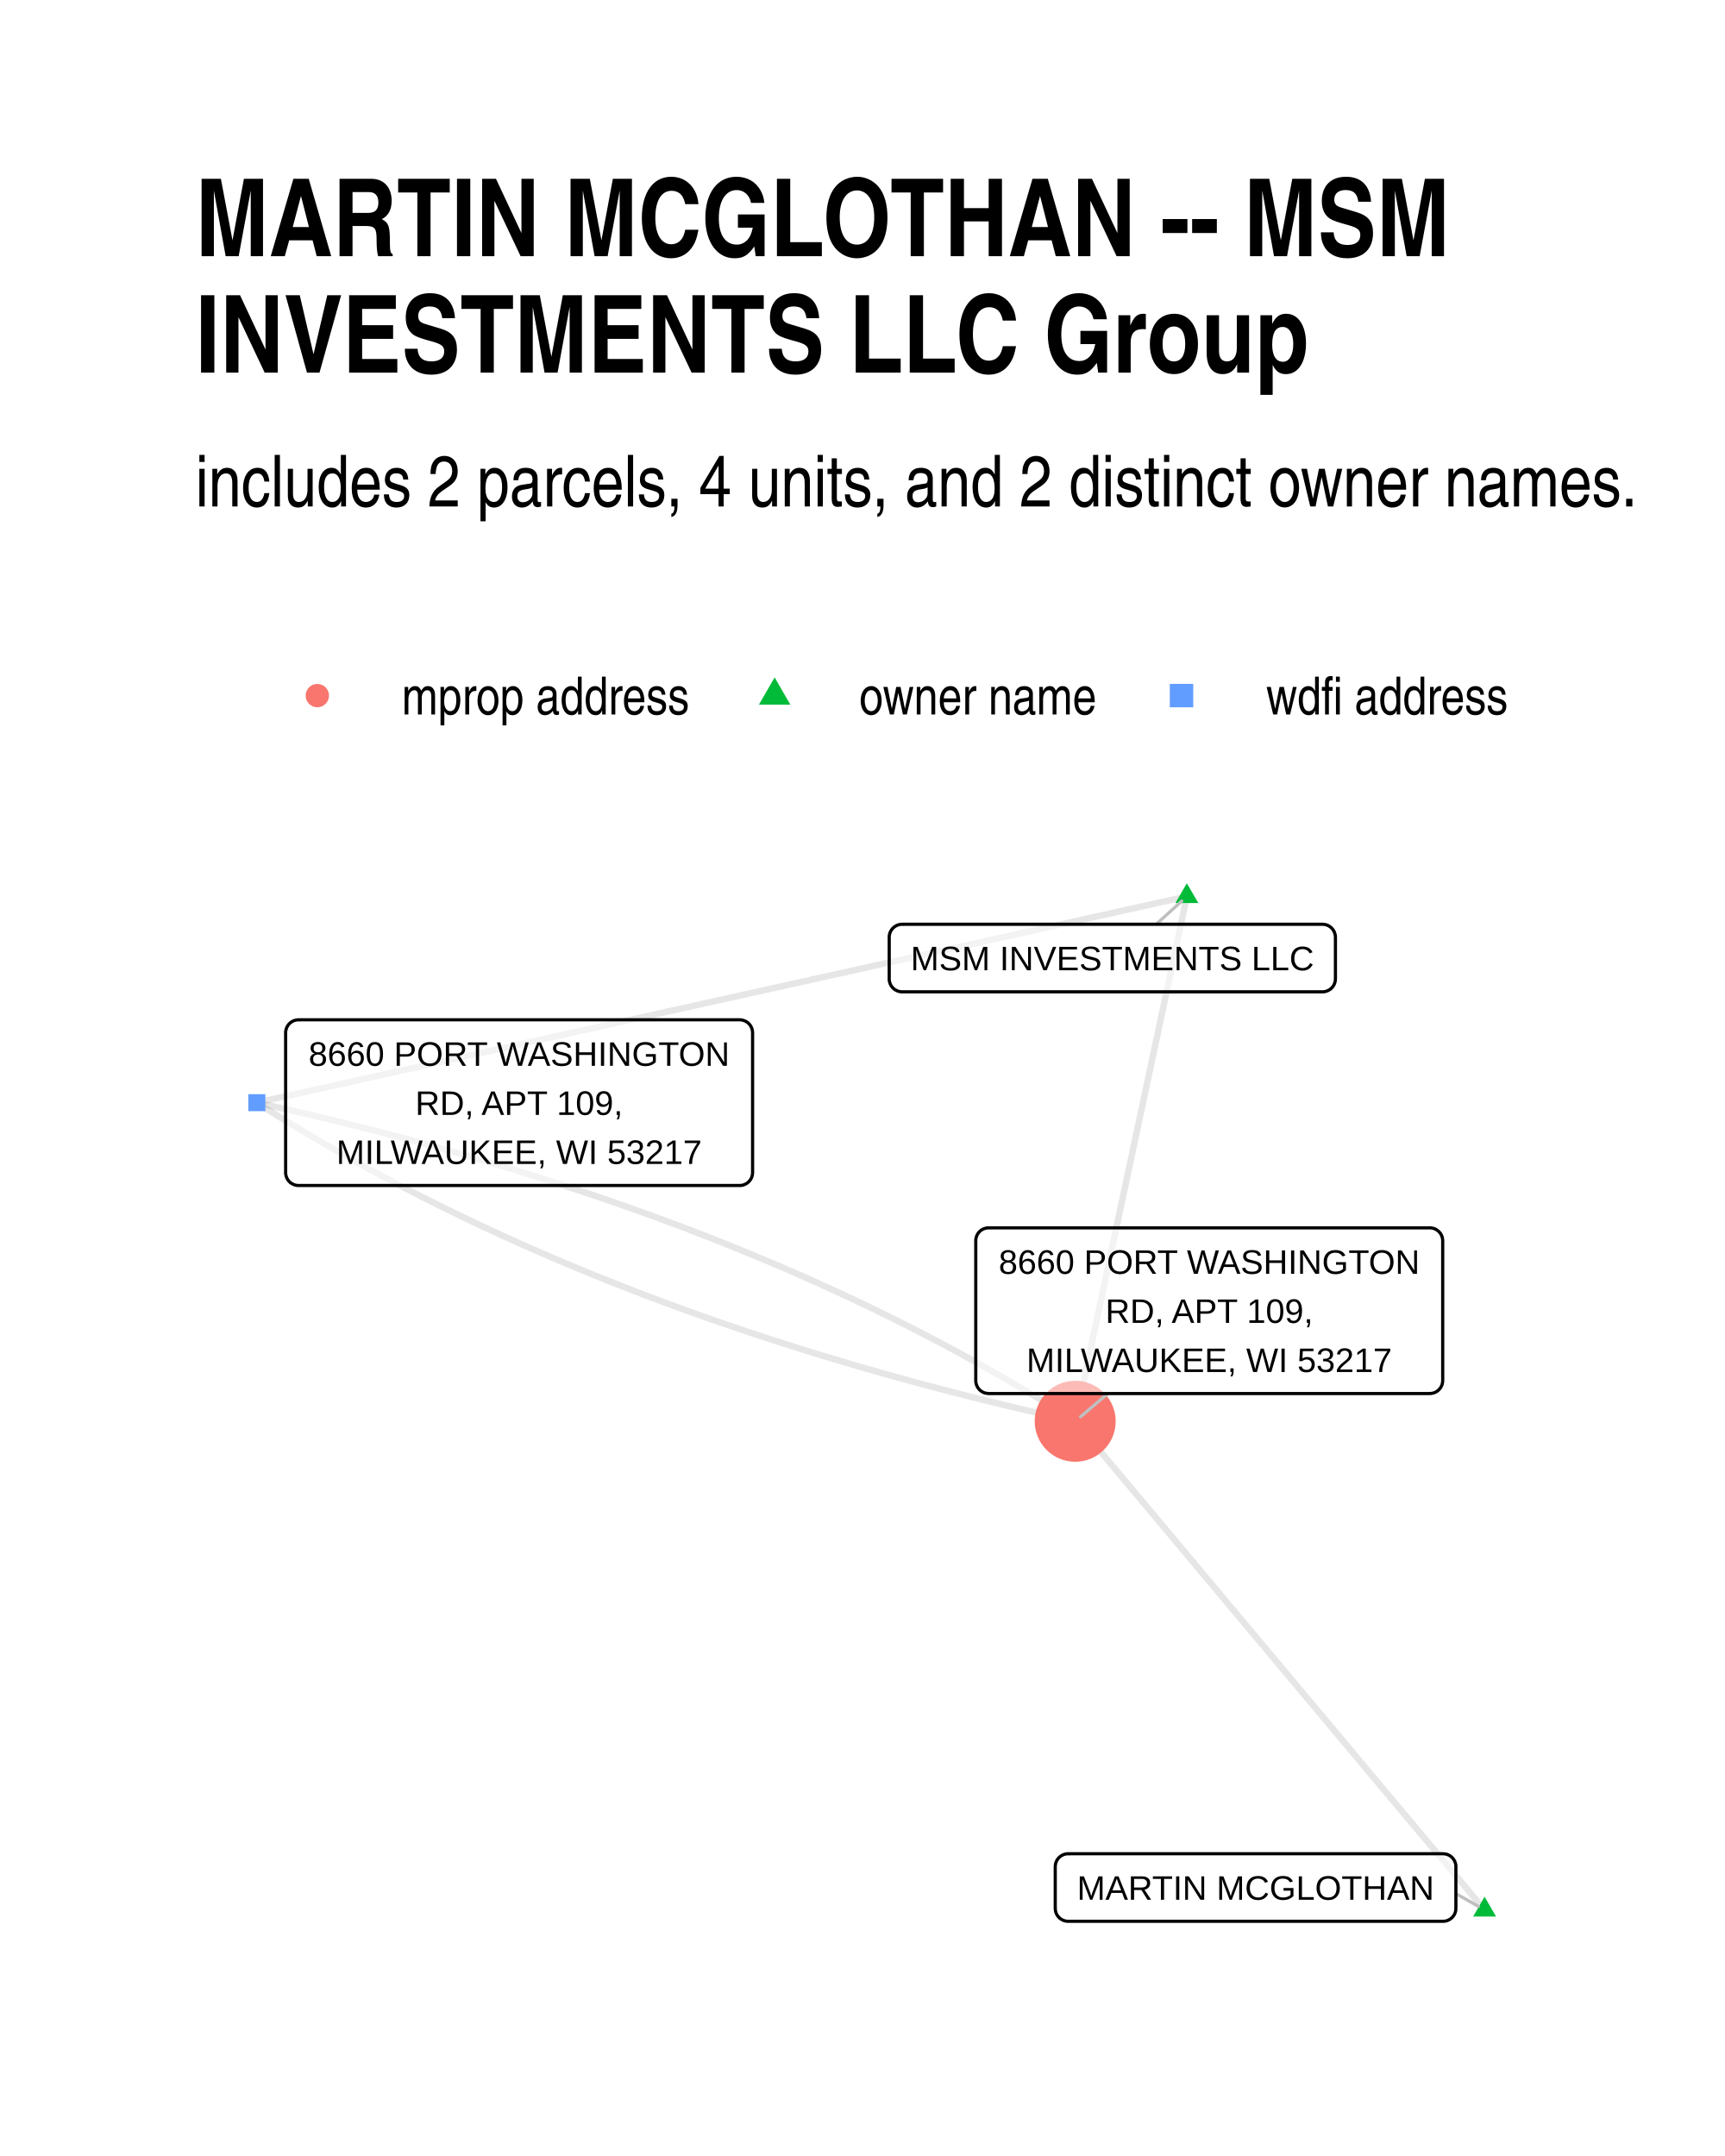
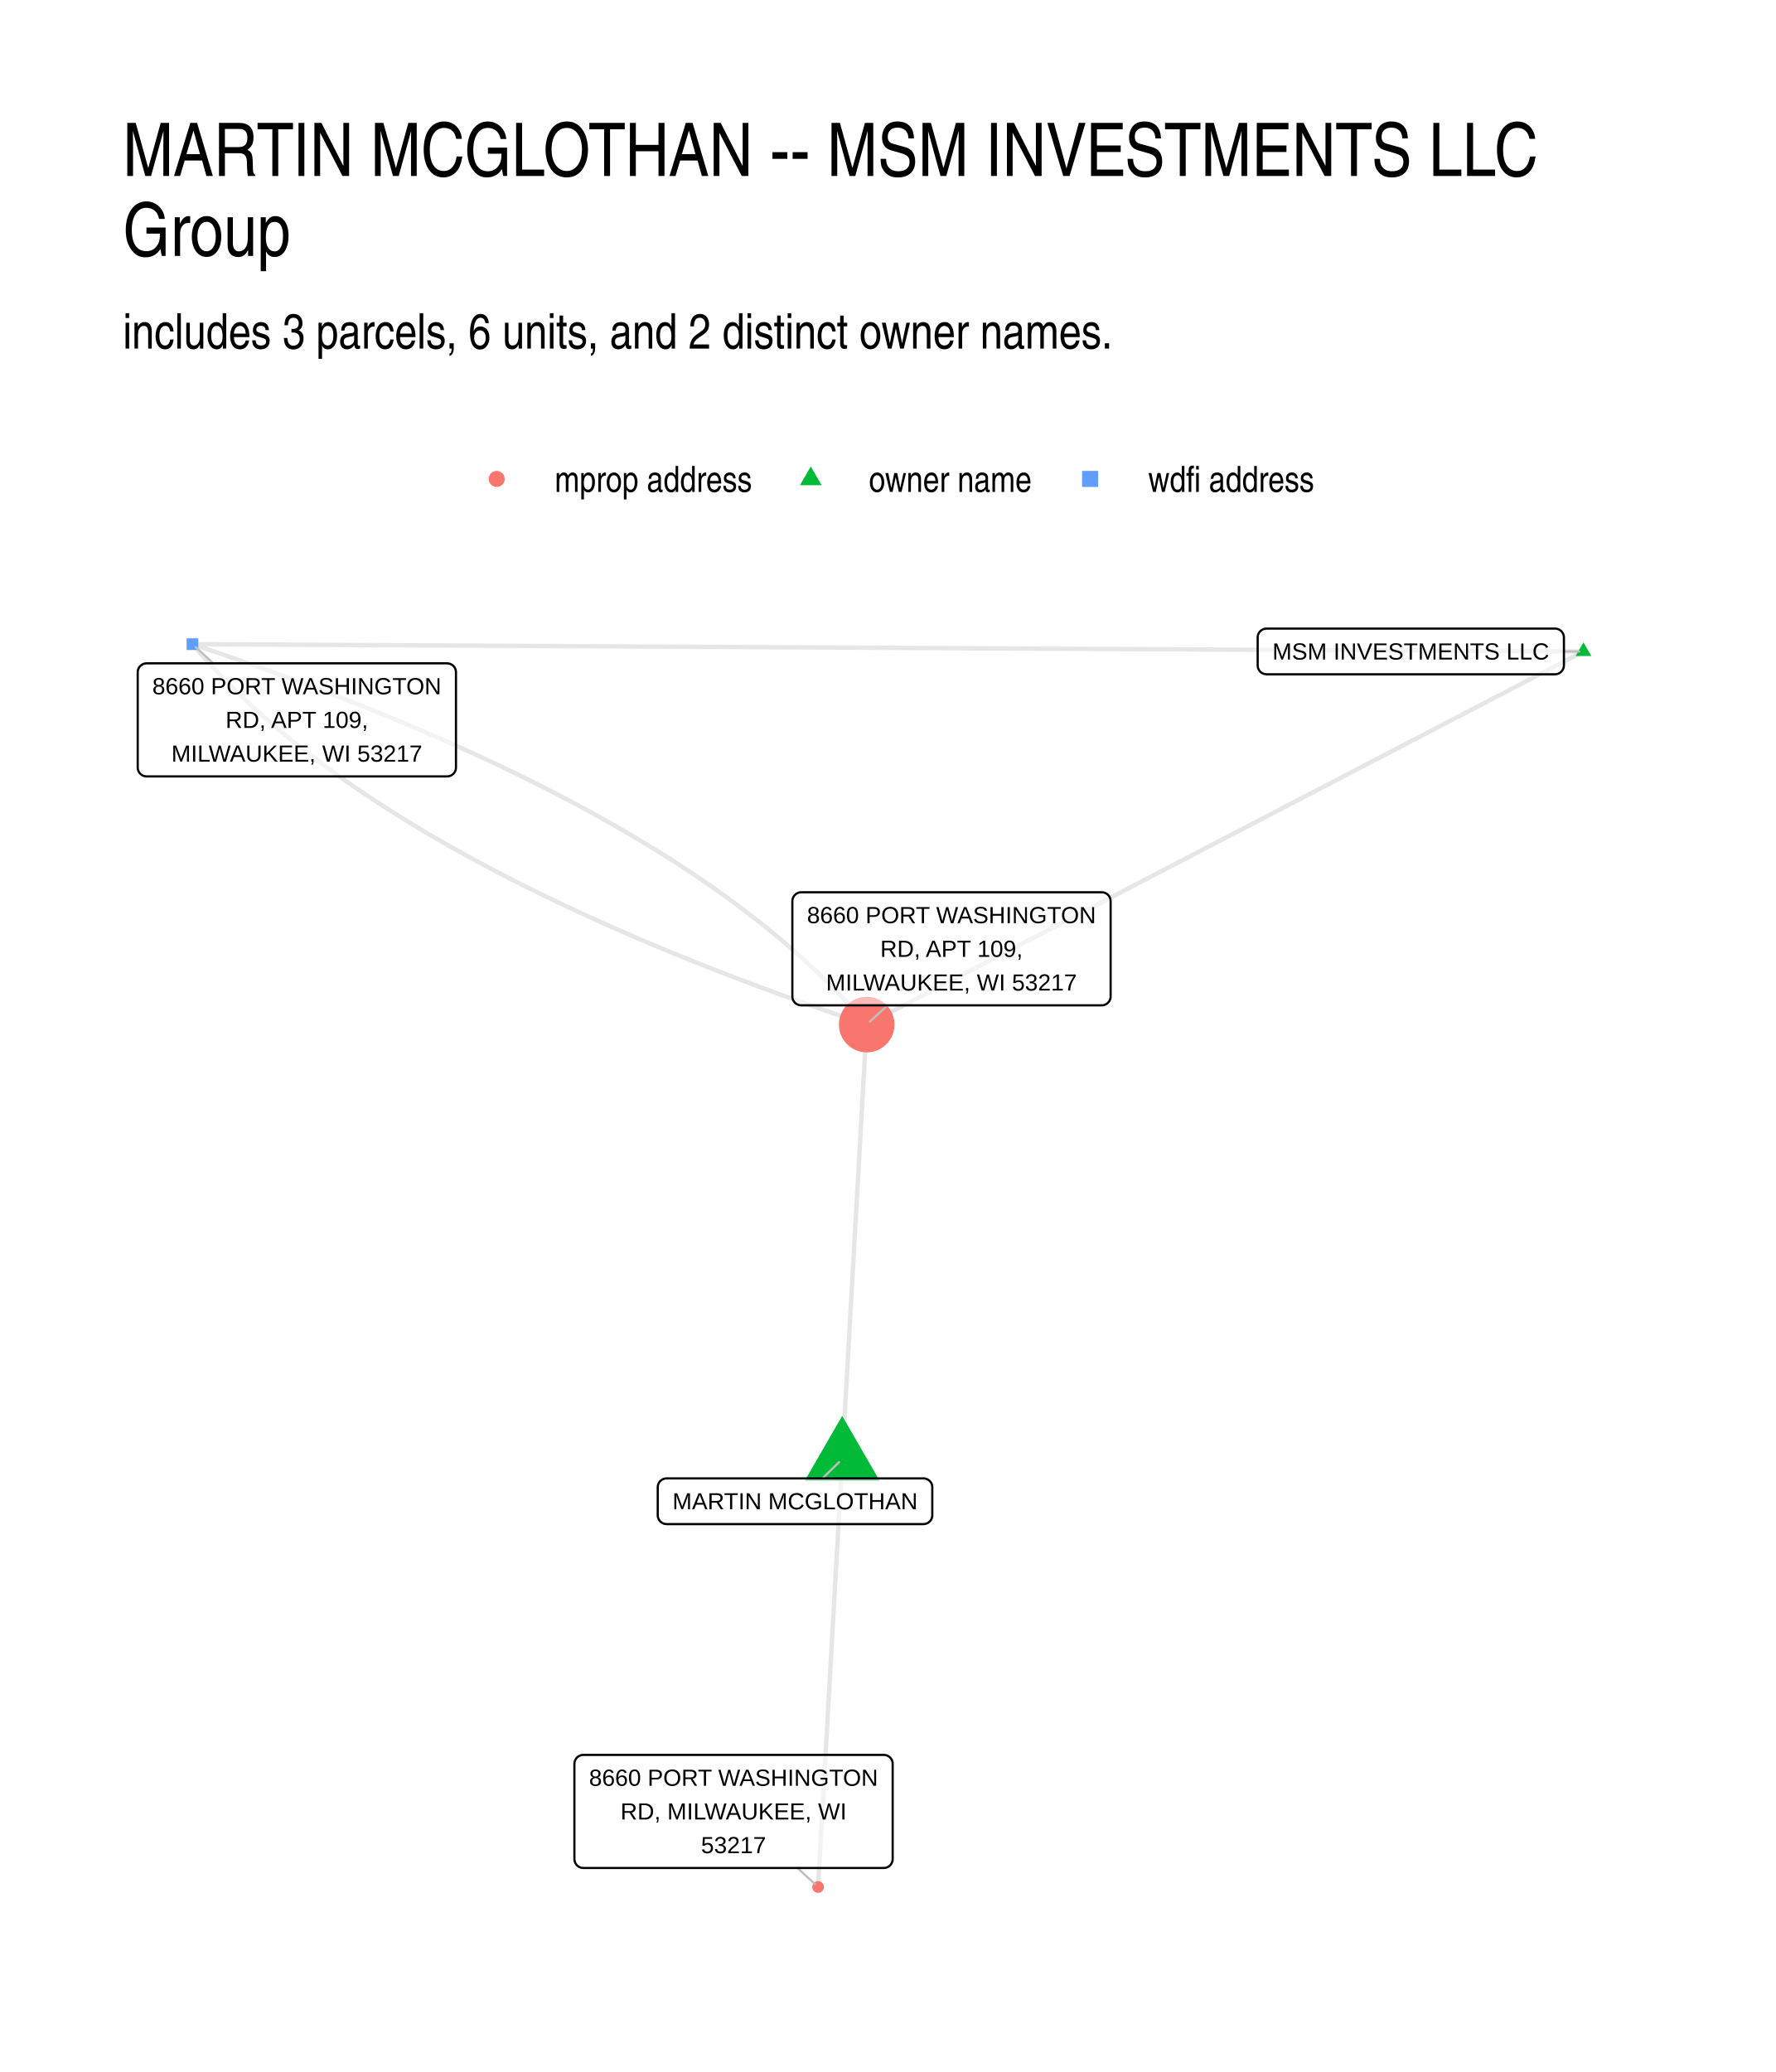
- <svg xmlns="http://www.w3.org/2000/svg" width="384" height="480" class="svglite" viewBox="0 0 288 360">
-   <defs>
-     <style>.svglite line,.svglite polyline,.svglite polygon,.svglite path,.svglite circle{fill:none;stroke:#000000;stroke-linecap:round;stroke-linejoin:round;stroke-miterlimit:10.00}</style>
-   </defs>
-   <rect width="100%" height="100%" style="stroke-linecap:round;stroke-linejoin:round;stroke-miterlimit:10.00;stroke:none;fill:#FFFFFF" />
-   <defs>
-     <clipPath id="cpMC4wMHwyODguMDB8MC4wMHwzNjAuMDA=">
-       <path d="M0 0h288v360H0z" />
-     </clipPath>
-   </defs>
-   <g clip-path="url(#cpMC4wMHwyODguMDB8MC4wMHwzNjAuMDA=)">
-     <path d="M0 0h288v360H0z" style="stroke-width:1.07;stroke:none;fill:#FFFFFF" />
-   </g>
-   <defs>
-     <clipPath id="cpMzIuNjN8MjU4LjExfDE0MS4yMnwzMjcuMzc=">
-       <path d="M32.63 141.22h225.48v186.15H32.63z" />
-     </clipPath>
-   </defs>
-   <g clip-path="url(#cpMzIuNjN8MjU4LjExfDE0MS4yMnwzMjcuMzc=)">
-     <path d="m247.86 318.91-.69-.82-.69-.83-.69-.82-.69-.83-.69-.82-.69-.82-.69-.83-.69-.82-.69-.83-.69-.82-.69-.82-.69-.83-.69-.82-.69-.83-.69-.82-.69-.82-.69-.83-.69-.82-.7-.83-.69-.82-.69-.83-.69-.82-.69-.82-.69-.83-.69-.82-.69-.83-.69-.82-.69-.82-.69-.83-.69-.82-.69-.83-.69-.82-.69-.83-.69-.82-.69-.82-.69-.83-.69-.82-.69-.83-.69-.82-.69-.82-.69-.83-.69-.82-.7-.83-.69-.82-.69-.82-.69-.83-.69-.82-.69-.83-.69-.82-.69-.83-.69-.82-.69-.82-.69-.83-.69-.82-.69-.83-.69-.82-.69-.82-.69-.83-.69-.82-.69-.83-.69-.82-.69-.82-.69-.83-.69-.82-.69-.83-.69-.82-.7-.83-.69-.82-.69-.82-.69-.83-.69-.82-.69-.83-.69-.82-.69-.82-.69-.83-.69-.82-.69-.83-.69-.82-.69-.82-.69-.83-.69-.82-.69-.83-.69-.82-.69-.83-.69-.82-.69-.82-.69-.83-.69-.82-.69-.83-.7-.82-.69-.82-.69-.83-.69-.82-.69-.83-.69-.82-.69-.82-.69-.83-.69-.82-.69-.83m18.64-87.63-.19.88-.18.89-.19.88-.19.89-.19.88-.19.89-.19.88-.18.89-.19.88-.19.89-.19.88-.19.89-.18.88-.19.89-.19.88-.19.89-.19.88-.19.89-.18.88-.19.89-.19.89-.19.88-.19.89-.19.88-.18.89-.19.88-.19.89-.19.88-.19.89-.19.88-.18.89-.19.88-.19.89-.19.88-.19.89-.19.88-.18.89-.19.88-.19.89-.19.88-.19.89-.19.89-.18.88-.19.89-.19.88-.19.89-.19.88-.19.89-.18.88-.19.89-.19.88-.19.89-.19.88-.19.89-.18.88-.19.89-.19.88-.19.89-.19.88-.19.89-.18.88-.19.89-.19.88-.19.89-.19.89-.18.88-.19.89-.19.88-.19.89-.19.88-.19.89-.18.88-.19.89-.19.88-.19.89-.19.88-.19.89-.18.88-.19.89-.19.88-.19.89-.19.88-.19.89-.18.88-.19.89-.19.88-.19.89-.19.89-.19.88-.18.89-.19.88-.19.89-.19.88-.19.89-.19.88-.18.89-.19.88-.19.89-.19.88m18.64-87.63-1.57.34-1.56.35-1.57.35-1.57.35-1.57.34-1.57.35-1.57.35-1.56.35-1.57.35-1.57.34-1.57.35-1.57.35-1.57.35-1.57.34-1.56.35-1.57.35-1.57.35-1.57.35-1.57.34-1.57.35-1.56.35-1.57.35-1.57.35-1.57.34-1.57.35-1.57.35-1.56.35-1.57.34-1.57.35-1.57.35-1.57.35-1.57.35-1.57.34-1.56.35-1.57.35-1.57.35-1.57.34-1.57.35-1.57.35-1.56.35-1.57.35-1.57.34-1.57.35-1.57.35-1.57.35-1.57.34-1.56.35-1.57.35-1.57.35-1.57.35-1.57.34-1.57.35-1.56.35-1.57.35-1.57.34-1.57.35-1.57.35-1.57.35-1.57.35-1.56.34-1.57.35-1.57.35-1.57.35-1.57.34-1.57.35-1.56.35-1.57.35-1.57.35-1.57.34-1.57.35-1.57.35-1.57.35-1.56.35-1.57.34-1.57.35-1.57.35-1.57.35-1.57.34-1.56.35-1.57.35-1.57.35-1.57.35-1.57.34-1.57.35-1.56.35-1.57.35-1.57.34-1.57.35-1.57.35-1.57.35-1.57.35-1.56.34-1.57.35-1.57.35-1.57.35-1.57.34-1.57.35-1.56.35-1.57.35m0 0 1.12.71 1.13.71 1.13.71 1.14.7 1.14.7 1.15.69 1.15.69 1.16.69 1.16.69 1.17.68 1.18.68 1.17.67 1.19.67 1.19.67 1.2.66 1.2.66 1.2.65 1.21.66 1.22.64 1.22.65 1.23.64 1.23.64 1.24.63 1.24.63 1.25.63 1.25.62 1.26.62 1.27.62 1.27.61 1.27.61 1.28.61 1.29.6 1.29.6 1.29.59 1.3.59 1.31.59 1.31.59 1.32.58 1.32.57 1.33.58 1.33.57 1.34.56 1.34.56 1.35.56 1.35.56 1.36.55 1.37.55 1.37.54 1.37.54 1.38.54 1.39.54 1.39.53 1.39.52 1.4.53 1.41.52 1.41.51 1.42.51 1.42.51 1.43.51 1.43.5 1.44.5 1.44.49 1.45.49 1.46.49 1.46.48 1.46.48 1.47.48 1.48.47 1.48.47 1.48.47 1.49.46 1.5.46 1.5.45 1.51.45 1.51.45 1.52.45 1.52.44 1.53.43 1.53.44 1.54.43 1.54.42 1.55.43 1.56.42 1.56.41 1.56.41 1.57.41 1.58.41 1.58.4 1.58.39 1.59.4 1.6.39 1.6.39 1.61.38 1.61.38 1.62.37 1.62.38 1.63.37 1.63.36 1.64.36" style="stroke-width:1.07;stroke:#000000;stroke-opacity:0.10;stroke-linecap:butt" />
-     <path d="m42.88 184.12 1.64.36 1.63.36 1.63.37 1.62.38 1.62.37 1.61.38 1.61.39 1.6.38 1.59.39 1.6.4 1.58.39 1.58.41 1.58.4 1.57.41 1.56.41 1.56.42 1.56.41 1.55.43 1.54.42 1.54.43 1.53.44 1.53.43 1.52.44 1.52.45 1.51.45 1.51.45 1.5.45 1.49.46 1.5.46 1.48.47 1.48.47 1.48.47 1.47.48 1.46.48 1.46.48 1.45.49 1.45.49 1.45.49 1.44.5 1.43.5 1.43.51 1.42.51 1.42.51 1.41.52 1.4.51 1.4.53 1.4.52 1.39.53 1.39.54 1.38.54 1.37.54 1.37.54 1.37.55 1.35.55 1.36.56 1.35.56 1.34.56 1.34.56 1.33.57 1.33.58 1.32.57 1.32.58 1.31.59 1.3.59 1.31.59 1.29.59 1.29.6 1.29.6 1.28.61 1.27.61 1.27.61 1.27.62 1.25.62 1.26.62 1.25.63 1.24.63 1.24.63 1.23.64 1.23.64 1.22.65 1.21.64 1.22.66 1.2.65 1.2.66 1.2.67 1.19.66 1.18.67 1.18.68 1.18.67 1.17.68 1.16.69 1.16.69 1.15.69 1.15.69 1.14.7 1.14.7 1.13.71 1.13.71 1.12.71" style="stroke-width:1.07;stroke:#000000;stroke-opacity:0.10;stroke-linecap:butt" />
-     <path d="m247.86 316.7 1.92 3.32h-3.83zm-49.71-169.22 1.92 3.31h-3.83z" style="stroke-width:0.71;stroke:none;fill:#00BA38" />
-     <path d="M41.46 185.54h2.84v-2.84h-2.84z" style="stroke-width:0.71;stroke:none;fill:#619CFF" />
-     <circle cx="179.51" cy="237.32" r="6.76" style="stroke-width:0.71;stroke:none;fill:#F8766D" />
-     <path d="m243.07 316.19 3.75 2.13m-53.79-163.99 4.27-3.87m-12.34 82.23-4.56 3.88" style="stroke-width:0.53;stroke:#BFBFBF" />
-     <path d="M178.34 320.81h62.57-.08l.35-.01.34-.07.32-.13.3-.17.27-.22.23-.26.19-.29.13-.32.09-.34.02-.35h0v-6.96h0l-.02-.35-.09-.33-.13-.32-.19-.3-.23-.26-.27-.22-.3-.17-.32-.13-.34-.06-.27-.02h-62.57l.26.02-.35-.02-.34.04-.34.1-.31.15-.29.2-.25.24-.21.28-.16.3-.11.33-.05.35-.01.17v6.96l.01-.17v.35l.05.34.11.33.16.31.21.27.25.25.29.19.31.15.34.1.34.04z" style="stroke-width:0.53;fill:#FFFFFF;fill-opacity:0.50" />
-     <text x="209.63" y="317.21" lengthAdjust="spacingAndGlyphs" style="font-size:5.69px;font-family:Arial" text-anchor="middle" textLength="59.7">MARTIN MCGLOTHAN</text>
-     <path d="M150.62 165.61h70.18-.09l.35-.01.34-.07.32-.13.3-.17.27-.22.23-.26.19-.29.13-.32.09-.34.03-.35h0v-6.96h0l-.03-.35-.09-.33-.13-.32-.19-.3-.23-.26-.27-.22-.3-.17-.32-.13-.34-.06-.26-.02h-70.18l.26.02-.35-.02-.34.04-.34.1-.31.15-.29.2-.25.24-.21.28-.16.3-.11.33-.06.35v7.13-.17.35l.06.34.11.33.16.31.21.27.25.25.29.19.31.15.34.1.34.04z" style="stroke-width:0.53;fill:#FFFFFF;fill-opacity:0.50" />
-     <text x="185.71" y="162.01" lengthAdjust="spacingAndGlyphs" style="font-size:5.69px;font-family:Arial" text-anchor="middle" textLength="67.3">MSM INVESTMENTS LLC</text>
-     <path d="M49.85 197.95h73.64-.09l.35-.01.34-.07.32-.13.31-.17.26-.22.24-.26.18-.29.14-.32.08-.34.03-.35h0v-23.35h0l-.03-.34-.08-.34-.14-.32-.18-.3-.24-.26-.26-.22-.31-.17-.32-.12-.34-.07-.26-.02H49.85l.26.02-.35-.02-.35.05-.33.09-.31.15-.29.2-.25.24-.21.28-.16.31-.11.33-.06.34v23.52-.17.35l.06.34.11.33.16.31.21.28.25.24.29.19.31.15.33.1.35.04z" style="stroke-width:0.53;fill:#FFFFFF;fill-opacity:0.50" />
-     <text x="86.67" y="177.96" lengthAdjust="spacingAndGlyphs" style="font-size:5.69px;font-family:Arial" text-anchor="middle" textLength="70.76">8660 PORT WASHINGTON</text>
-     <text x="86.67" y="186.16" lengthAdjust="spacingAndGlyphs" style="font-size:5.69px;font-family:Arial" text-anchor="middle" textLength="35.06">RD, APT 109,</text>
-     <text x="86.67" y="194.35" lengthAdjust="spacingAndGlyphs" style="font-size:5.69px;font-family:Arial" text-anchor="middle" textLength="61.61">MILWAUKEE, WI 53217</text>
-     <path d="M165.07 232.69h73.64l-.09-.01.35-.01.34-.07.32-.12.31-.18.26-.22.24-.26.18-.29.14-.32.08-.34.03-.34h0v-23.35h0l-.03-.35-.08-.34-.14-.32-.18-.29-.24-.26-.26-.22-.31-.18-.32-.12-.34-.07-.26-.01h-73.64l.26.01-.35-.01-.35.04-.33.1-.31.14-.29.2-.25.24-.21.28-.16.31-.11.33-.06.34v23.53-.18.35l.06.34.11.33.16.31.21.28.25.24.29.2.31.15.33.09.35.04z" style="stroke-width:0.53;fill:#FFFFFF;fill-opacity:0.50" />
-     <text x="201.89" y="212.7" lengthAdjust="spacingAndGlyphs" style="font-size:5.69px;font-family:Arial" text-anchor="middle" textLength="70.76">8660 PORT WASHINGTON</text>
-     <text x="201.89" y="220.89" lengthAdjust="spacingAndGlyphs" style="font-size:5.69px;font-family:Arial" text-anchor="middle" textLength="35.06">RD, APT 109,</text>
-     <text x="201.89" y="229.09" lengthAdjust="spacingAndGlyphs" style="font-size:5.69px;font-family:Arial" text-anchor="middle" textLength="61.61">MILWAUKEE, WI 53217</text>
-   </g>
-   <g clip-path="url(#cpMC4wMHwyODguMDB8MC4wMHwzNjAuMDA=)">
-     <circle cx="52.98" cy="116.15" r="1.95" style="stroke-width:0.71;stroke:none;fill:#F8766D" />
-     <path d="m129.33 113.11 2.63 4.56h-5.26z" style="stroke-width:0.71;stroke:none;fill:#00BA38" />
-     <path d="M195.31 118.1h3.91v-3.91h-3.91z" style="stroke-width:0.71;stroke:none;fill:#619CFF" />
-     <text x="67.09" y="119.3" lengthAdjust="spacingAndGlyphs" style="font-size:8.80px;font-family:Arial Narrow" textLength="48.12">mprop address</text>
-     <text x="143.45" y="119.3" lengthAdjust="spacingAndGlyphs" style="font-size:8.80px;font-family:Arial Narrow" textLength="39.69">owner name</text>
-     <text x="211.38" y="119.3" lengthAdjust="spacingAndGlyphs" style="font-size:8.80px;font-family:Arial Narrow" textLength="40.5">wdfi address</text>
-     <text x="32.63" y="84.56" lengthAdjust="spacingAndGlyphs" style="font-size:12.00px;font-family:Arial Narrow" textLength="241.29">includes 2 parcels, 4 units, and 2 distinct owner names.</text>
-     <text x="32.63" y="42.78" lengthAdjust="spacingAndGlyphs" style="font-size:18.00px;font-weight:bold;font-family:Arial Narrow" textLength="209.87">MARTIN MCGLOTHAN -- MSM</text>
-     <text x="32.63" y="62.22" lengthAdjust="spacingAndGlyphs" style="font-size:18.00px;font-weight:bold;font-family:Arial Narrow" textLength="186.11">INVESTMENTS LLC Group</text>
+ <svg xmlns="http://www.w3.org/2000/svg" width="576" height="672" viewBox="0 0 432 504">
+   <g class="svglite">
+     <defs>
+       <style>.svglite line,.svglite polyline,.svglite polygon,.svglite path,.svglite circle{fill:none;stroke:#000000;stroke-linecap:round;stroke-linejoin:round;stroke-miterlimit:10.00}.svglite text{white-space:pre}.svglite g.glyphgroup path{fill:inherit;stroke:none}</style>
+     </defs>
+     <rect width="100%" height="100%" style="stroke-linecap:round;stroke-linejoin:round;stroke-miterlimit:10.00;stroke:none;fill:#FFFFFF" />
+     <defs>
+       <clipPath id="cpMC4wMHw0MzIuMDB8MC4wMHw1MDQuMDA=">
+         <path d="M0 0h432v504H0z" />
+       </clipPath>
+     </defs>
+     <g clip-path="url(#cpMC4wMHw0MzIuMDB8MC4wMHw1MDQuMDA=)">
+       <path d="M0 0h432v504H0z" style="stroke-width:1.07;stroke:none;fill:#FFFFFF" />
+     </g>
+     <defs>
+       <clipPath id="cpMjkuODl8NDAyLjExfDE0MS41OHw0NzQuMTE=">
+         <path d="M29.89 141.58h372.22v332.53H29.89z" />
+       </clipPath>
+     </defs>
+     <g clip-path="url(#cpMjkuODl8NDAyLjExfDE0MS41OHw0NzQuMTE=)">
+       <path d="m204.87 354.9-.06 1.06-.05 1.05-.06 1.05-.06 1.05-.06 1.05-.06 1.05-.06 1.05-.06 1.06-.06 1.05-.06 1.05-.06 1.05-.06 1.05-.06 1.05-.06 1.05-.06 1.06-.05 1.05-.06 1.05-.06 1.05-.06 1.05-.06 1.05-.06 1.05-.06 1.06-.06 1.05-.06 1.05-.06 1.05-.06 1.05-.06 1.05-.06 1.05-.06 1.06-.05 1.05-.06 1.05-.06 1.05-.06 1.05-.06 1.05-.06 1.05-.06 1.06-.06 1.05-.06 1.05-.06 1.05-.06 1.05-.06 1.05-.06 1.05-.06 1.06-.05 1.05-.06 1.05-.06 1.05-.06 1.05-.06 1.05-.06 1.05-.06 1.06-.06 1.05-.06 1.05-.06 1.05-.06 1.05-.06 1.05-.06 1.06-.06 1.05-.05 1.05-.06 1.05-.06 1.05-.06 1.05-.06 1.05-.06 1.06-.06 1.05-.06 1.05-.06 1.05-.06 1.05-.06 1.05-.06 1.05-.06 1.06-.06 1.05-.05 1.05-.06 1.05-.06 1.05-.06 1.05-.06 1.05-.06 1.06-.06 1.05-.06 1.05-.06 1.05-.06 1.05-.06 1.05-.06 1.05-.06 1.06-.06 1.05-.05 1.05-.06 1.05-.06 1.05-.06 1.05-.06 1.05-.06 1.06-.06 1.05-.06 1.05-.06 1.05-.06 1.05-.06 1.05-.06 1.05-.06 1.06L199 459m5.87-104.1.06-1.06.06-1.07.06-1.07.06-1.07.07-1.06.06-1.07.06-1.07.06-1.07.06-1.06.06-1.07.06-1.07.06-1.07.06-1.06.06-1.07.06-1.07.06-1.06.06-1.07.06-1.07.06-1.07.06-1.06.06-1.07.06-1.07.06-1.07.06-1.06.06-1.07.06-1.07.06-1.07.06-1.06.06-1.07.06-1.07.06-1.07.06-1.06.06-1.07.06-1.07.06-1.07.06-1.06.06-1.07.06-1.07.06-1.07.06-1.06.06-1.07.06-1.07.06-1.07.06-1.06.06-1.07.06-1.07.06-1.07.06-1.06.06-1.07.06-1.07.06-1.07.06-1.06.06-1.07.06-1.07.06-1.07.06-1.06.06-1.07.07-1.07.06-1.07.06-1.06.06-1.07.06-1.07.06-1.07.06-1.06.06-1.07.06-1.07.06-1.07.06-1.06.06-1.07.06-1.07.06-1.07.06-1.06.06-1.07.06-1.07.06-1.07.06-1.06.06-1.07.06-1.07.06-1.07.06-1.06.06-1.07.06-1.07.06-1.07.06-1.06.06-1.07.06-1.07.06-1.07.06-1.06.06-1.07.06-1.07.06-1.07.06-1.06.06-1.07.06-1.07.06-1.07.06-1.06.06-1.07.06-1.07.06-1.07m174.36-90.75-1.76.91-1.76.92-1.76.92-1.76.91-1.76.92-1.76.92-1.77.91-1.76.92-1.76.92-1.76.91-1.76.92-1.76.92-1.76.91-1.76.92-1.77.92-1.76.91-1.76.92-1.76.92-1.76.91-1.76.92-1.76.92-1.76.91-1.77.92-1.76.92-1.76.91-1.76.92-1.76.92-1.76.91-1.76.92-1.76.92-1.76.92-1.77.91-1.76.92-1.76.92-1.76.91-1.76.92-1.76.92-1.76.91-1.76.92-1.77.92-1.76.91-1.76.92-1.76.92-1.76.91-1.76.92-1.76.92-1.76.91-1.77.92-1.76.92-1.76.91-1.76.92-1.76.92-1.76.91-1.76.92-1.76.92-1.77.91-1.76.92-1.76.92-1.76.91-1.76.92-1.76.92-1.76.91-1.76.92-1.76.92-1.77.92-1.76.91-1.76.92-1.76.92-1.76.91-1.76.92-1.76.92-1.76.91-1.77.92-1.76.92-1.76.91-1.76.92-1.76.92-1.76.91-1.76.92-1.76.92-1.77.91-1.76.92-1.76.92-1.76.91-1.76.92-1.76.92-1.76.91-1.76.92-1.77.92-1.76.91-1.76.92-1.76.92-1.76.91-1.76.92-1.76.92-1.76.91-1.76.92-1.77.92-1.76.91m174.36-90.75-3.42-.02-3.41-.02-3.42-.02-3.42-.02-3.42-.01-3.42-.02-3.41-.02-3.42-.02-3.42-.02-3.42-.01-3.42-.02-3.41-.02-3.42-.02-3.42-.02-3.42-.01-3.42-.02-3.41-.02-3.42-.02-3.42-.01-3.42-.02-3.42-.02-3.41-.02-3.42-.02-3.42-.01-3.42-.02-3.42-.02-3.41-.02-3.42-.02-3.42-.01-3.42-.02-3.42-.02-3.41-.02-3.42-.02-3.42-.01-3.42-.02-3.42-.02-3.41-.02-3.42-.02-3.42-.01-3.42-.02-3.42-.02-3.41-.02-3.42-.01-3.42-.02-3.42-.02-3.42-.02-3.41-.02-3.42-.01-3.42-.02-3.42-.02-3.42-.02-3.42-.02-3.41-.01-3.42-.02-3.42-.02-3.42-.02-3.42-.02-3.41-.01-3.42-.02-3.42-.02-3.42-.02-3.42-.01-3.41-.02-3.42-.02-3.42-.02-3.42-.02-3.42-.01-3.41-.02-3.42-.02-3.42-.02-3.42-.02-3.42-.01-3.41-.02-3.42-.02-3.42-.02-3.42-.02-3.42-.01-3.41-.02-3.42-.02-3.42-.02-3.42-.02-3.42-.01-3.41-.02-3.42-.02-3.42-.02-3.42-.01-3.42-.02-3.41-.02-3.42-.02-3.42-.02-3.42-.01-3.42-.02-3.41-.02-3.42-.02-3.42-.02-3.42-.01-3.42-.02-3.41-.02-3.42-.02m0 0 .9 1.06.91 1.06.93 1.05.94 1.06.96 1.05.98 1.04.99 1.05 1.01 1.04 1.02 1.04 1.04 1.03 1.05 1.04 1.07 1.03 1.08 1.03 1.1 1.03 1.11 1.02 1.13 1.02 1.15 1.02 1.16 1.02 1.18 1.01 1.19 1.01 1.21 1.01 1.22 1.01 1.24 1 1.26 1 1.27 1 1.28.99 1.3 1 1.32.99 1.33.99 1.35.98 1.36.99 1.38.98 1.39.97 1.41.98 1.42.97 1.44.97 1.46.97 1.47.97 1.49.96 1.5.96 1.52.96 1.53.95 1.55.95 1.56.95 1.58.95 1.6.95 1.61.94 1.62.94 1.64.94 1.66.93 1.67.93 1.69.93 1.7.93 1.72.92 1.74.93 1.75.92 1.76.91 1.78.92 1.8.91 1.81.91 1.83.9 1.84.91 1.86.9 1.87.9 1.89.9 1.91.89 1.92.89 1.93.89 1.95.89 1.97.88 1.98.88 2 .88 2.01.87 2.03.88 2.04.87 2.06.87 2.08.86 2.09.87 2.1.86 2.13.85 2.13.86 2.15.85 2.17.85 2.19.85 2.19.85 2.22.84 2.23.84 2.24.84 2.26.83 2.28.84 2.29.83 2.31.82 2.32.83 2.34.82 2.35.82 2.37.82 2.39.81 2.4.82 2.41.8M46.81 156.69l2.41.81 2.4.81 2.39.82 2.37.82 2.35.82 2.34.82 2.32.82 2.31.83 2.29.83 2.28.83 2.26.84 2.24.84 2.23.84 2.22.84 2.19.85 2.19.84 2.17.85 2.15.86 2.13.85 2.13.86 2.1.86 2.09.86 2.08.87 2.06.87 2.04.87 2.03.87 2.01.88 2 .88 1.98.88 1.97.88 1.95.89 1.93.89 1.92.89 1.91.89 1.89.9 1.87.9 1.86.9 1.84.9 1.83.91 1.81.91 1.8.91 1.78.92 1.76.91 1.75.92 1.74.92 1.72.93 1.7.92 1.69.93 1.67.94 1.66.93 1.64.94 1.62.94 1.61.94 1.6.95 1.58.94 1.56.95 1.55.96 1.53.95 1.52.96 1.5.96 1.49.96 1.47.97 1.46.96 1.44.97 1.42.98 1.41.97 1.39.98 1.38.98 1.36.98 1.35.99 1.33.99 1.32.99 1.3.99 1.28 1 1.27 1 1.26 1 1.24 1 1.22 1.01 1.21 1.01 1.19 1.01 1.18 1.01 1.16 1.02 1.14 1.02 1.14 1.02 1.11 1.02 1.1 1.03 1.08 1.03 1.07 1.03 1.05 1.03 1.04 1.04 1.02 1.04 1.01 1.04.99 1.05.98 1.04.96 1.05.94 1.05.93 1.06.91 1.06.9 1.05" style="stroke-width:1.07;stroke:#000000;stroke-opacity:0.10;stroke-linecap:butt" />
+       <path d="m204.87 344.4 9.1 15.76h-18.19zm180.32-188.14 1.92 3.31h-3.83z" style="stroke-width:0.71;stroke:none;fill:#00BA38" />
+       <path d="M45.39 158.11h2.84v-2.84h-2.84z" style="stroke-width:0.71;stroke:none;fill:#619CFF" />
+       <circle cx="199" cy="459" r="1.42" style="stroke-width:0.71;stroke:none;fill:#F8766D" />
+       <circle cx="210.83" cy="249.22" r="6.76" style="stroke-width:0.71;stroke:none;fill:#F8766D" />
+       <path d="m200.09 359.61 4.02-3.96m176.33-197.19h3.69m-332.22 2.89-4.31-3.94m146.39 296.96 4.23 3.9m17.69-213.73-4.29 3.96" style="stroke-width:0.53;stroke:#BFBFBF" />
+       <path d="M162.16 370.73h62.47l-.08-.01.34-.01.35-.07.32-.12.3-.18.27-.22.23-.26.19-.29.13-.32.09-.34.02-.34h0v-6.8h0l-.02-.35-.09-.33-.13-.32-.19-.3-.23-.26-.27-.22-.3-.17-.32-.13-.35-.07-.26-.01h-62.47l.26.01-.35-.01-.34.04-.34.1-.31.15-.29.2-.25.24-.2.27-.17.31-.11.33-.05.35-.01.17v6.8l.01-.18v.35l.05.34.11.33.17.31.2.28.25.24.29.2.31.15.34.09.34.04z" style="stroke-width:0.53;fill:#FFFFFF;fill-opacity:0.50" />
+       <text x="193.4" y="367.13" lengthAdjust="spacingAndGlyphs" style="font-size:5.69px;font-family:&quot;Liberation Sans&quot;" text-anchor="middle" textLength="59.59">MARTIN MCGLOTHAN</text>
+       <path d="M308.1 164.02h70.18l-.09-.01.35-.01.34-.07.32-.12.3-.18.27-.22.23-.26.19-.29.13-.32.09-.34.03-.34h0v-6.8h0l-.03-.35-.09-.34-.13-.32-.19-.29-.23-.26-.27-.22-.3-.17-.32-.13-.34-.07-.26-.01H308.1l.26.01-.35-.01-.34.04-.34.1-.31.15-.29.2-.25.24-.21.27-.16.31-.11.33-.05.34-.01.18v6.8l.01-.18v.35l.05.34.11.33.16.31.21.28.25.24.29.2.31.14.34.1.34.04z" style="stroke-width:0.53;fill:#FFFFFF;fill-opacity:0.50" />
+       <text x="343.19" y="160.42" lengthAdjust="spacingAndGlyphs" style="font-size:5.69px;font-family:&quot;Liberation Sans&quot;" text-anchor="middle" textLength="67.3">MSM INVESTMENTS LLC</text>
+       <path d="M35.66 188.86h73.1l-.09-.01.35-.01.34-.07.33-.12.3-.18.27-.22.23-.26.18-.29.14-.32.08-.34.03-.34h0v-23.19h0l-.03-.35-.08-.33-.14-.32-.18-.3-.23-.26-.27-.22-.3-.17-.33-.12-.34-.07-.26-.02h-73.1l.26.02-.35-.02-.34.04-.33.1-.32.15-.28.2-.26.24-.2.28-.17.3-.11.33-.05.35-.01.17v23.19l.01-.18v.35l.05.34.11.33.17.31.2.28.26.24.28.2.32.15.33.09.34.04z" style="stroke-width:0.53;fill:#FFFFFF;fill-opacity:0.50" />
+       <text x="72.21" y="168.87" lengthAdjust="spacingAndGlyphs" style="font-size:5.69px;font-family:&quot;Liberation Sans&quot;" text-anchor="middle" textLength="70.22">8660 PORT WASHINGTON</text>
+       <text x="72.21" y="177.06" lengthAdjust="spacingAndGlyphs" style="font-size:5.69px;font-family:&quot;Liberation Sans&quot;" text-anchor="middle" textLength="34.64">RD, APT 109,</text>
+       <text x="72.21" y="185.26" lengthAdjust="spacingAndGlyphs" style="font-size:5.69px;font-family:&quot;Liberation Sans&quot;" text-anchor="middle" textLength="60.97">MILWAUKEE, WI 53217</text>
+       <path d="M141.89 454.37h73.1-.08l.34-.01.34-.07.33-.13.3-.17.27-.22.23-.26.19-.29.13-.32.09-.34.02-.35h0v-23.18h0l-.02-.35-.09-.34-.13-.32-.19-.29-.23-.26-.27-.22-.3-.17-.33-.13-.34-.07-.26-.01h-73.1l.27.01-.35-.01-.35.04-.33.1-.32.15-.28.19-.25.24-.21.28-.16.31-.11.33-.06.34-.01.18v23.18l.01-.17v.35l.06.34.11.33.16.31.21.28.25.24.28.19.32.15.33.1.35.04z" style="stroke-width:0.53;fill:#FFFFFF;fill-opacity:0.50" />
+       <text x="178.44" y="434.38" lengthAdjust="spacingAndGlyphs" style="font-size:5.69px;font-family:&quot;Liberation Sans&quot;" text-anchor="middle" textLength="70.22">8660 PORT WASHINGTON</text>
+       <text x="178.44" y="442.58" lengthAdjust="spacingAndGlyphs" style="font-size:5.69px;font-family:&quot;Liberation Sans&quot;" text-anchor="middle" textLength="54.98">RD, MILWAUKEE, WI</text>
+       <text x="178.44" y="450.77" lengthAdjust="spacingAndGlyphs" style="font-size:5.69px;font-family:&quot;Liberation Sans&quot;" text-anchor="middle" textLength="15.78">53217</text>
+       <path d="M194.91 244.54h73.1-.09l.35-.01.34-.07.33-.13.3-.17.27-.22.23-.26.18-.29.14-.32.08-.34.03-.35h0V219.2h0l-.03-.35-.08-.34-.14-.32-.18-.29-.23-.26-.27-.22-.3-.17-.33-.13-.34-.07-.26-.01h-73.1l.26.01-.35-.01-.34.04-.33.1-.32.15-.28.19-.25.24-.21.28-.17.31-.11.33-.05.34-.01.18v23.18l.01-.17v.35l.05.34.11.33.17.31.21.27.25.25.28.19.32.15.33.1.34.04z" style="stroke-width:0.53;fill:#FFFFFF;fill-opacity:0.50" />
+       <text x="231.46" y="224.55" lengthAdjust="spacingAndGlyphs" style="font-size:5.69px;font-family:&quot;Liberation Sans&quot;" text-anchor="middle" textLength="70.22">8660 PORT WASHINGTON</text>
+       <text x="231.46" y="232.75" lengthAdjust="spacingAndGlyphs" style="font-size:5.69px;font-family:&quot;Liberation Sans&quot;" text-anchor="middle" textLength="34.64">RD, APT 109,</text>
+       <text x="231.46" y="240.94" lengthAdjust="spacingAndGlyphs" style="font-size:5.69px;font-family:&quot;Liberation Sans&quot;" text-anchor="middle" textLength="60.97">MILWAUKEE, WI 53217</text>
+     </g>
+     <g clip-path="url(#cpMC4wMHw0MzIuMDB8MC4wMHw1MDQuMDA=)">
+       <circle cx="120.83" cy="116.5" r="1.95" style="stroke-width:0.71;stroke:none;fill:#F8766D" />
+       <path d="m197.23 113.46 2.63 4.56h-5.26z" style="stroke-width:0.71;stroke:none;fill:#00BA38" />
+       <path d="M263.23 118.45h3.91v-3.91h-3.91z" style="stroke-width:0.71;stroke:none;fill:#619CFF" />
+       <text x="134.95" y="119.66" lengthAdjust="spacingAndGlyphs" style="font-size:8.80px;font-weight:0;font-family:&quot;Nimbus Sans Narrow&quot;" textLength="48.16">mprop address</text>
+       <text x="211.35" y="119.66" lengthAdjust="spacingAndGlyphs" style="font-size:8.80px;font-weight:0;font-family:&quot;Nimbus Sans Narrow&quot;" textLength="39.72">owner name</text>
+       <text x="279.31" y="119.66" lengthAdjust="spacingAndGlyphs" style="font-size:8.80px;font-weight:0;font-family:&quot;Nimbus Sans Narrow&quot;" textLength="40.5">wdfi address</text>
+       <text x="29.89" y="84.79" lengthAdjust="spacingAndGlyphs" style="font-size:12.00px;font-weight:0;font-family:&quot;Nimbus Sans Narrow&quot;" textLength="241.17">includes 3 parcels, 6 units, and 2 distinct owner names.</text>
+       <text x="29.89" y="42.81" lengthAdjust="spacingAndGlyphs" style="font-size:18.00px;font-weight:0;font-family:&quot;Nimbus Sans Narrow&quot;" textLength="351.77">MARTIN MCGLOTHAN -- MSM INVESTMENTS LLC</text>
+       <text x="29.89" y="62.25" lengthAdjust="spacingAndGlyphs" style="font-size:18.00px;font-weight:0;font-family:&quot;Nimbus Sans Narrow&quot;" textLength="44.27">Group</text>
+     </g>
  </g>
</svg>
